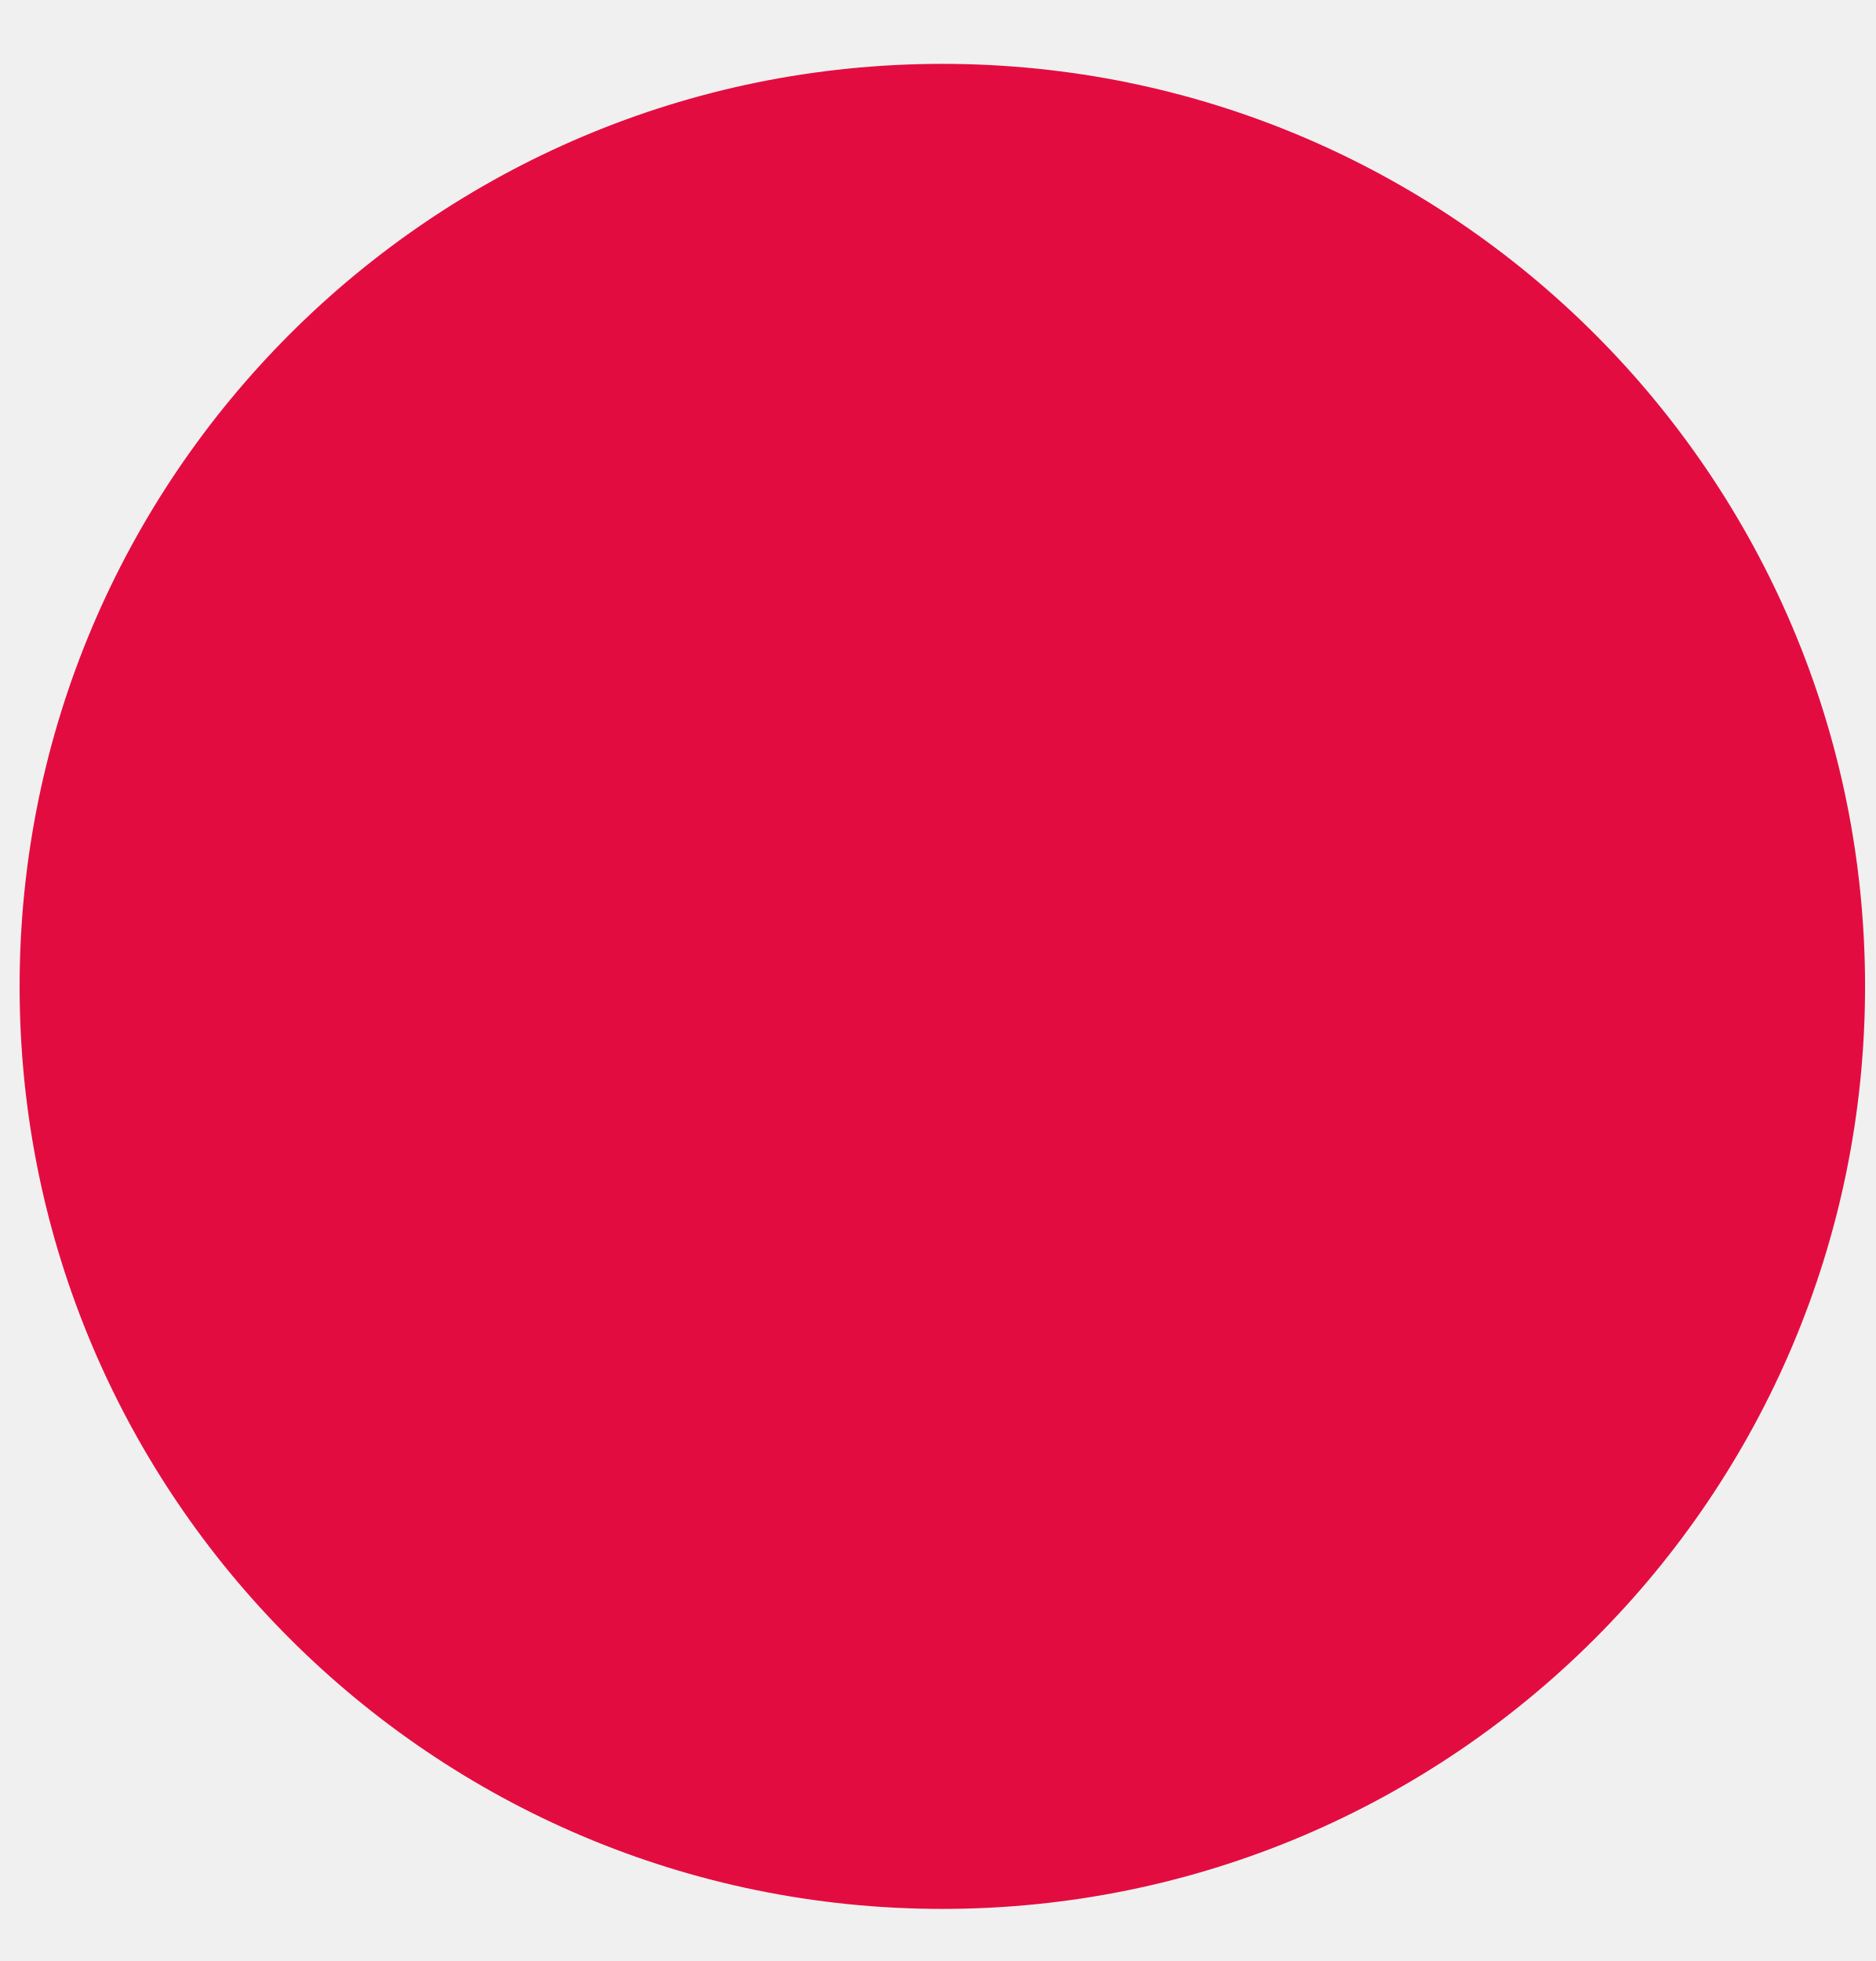
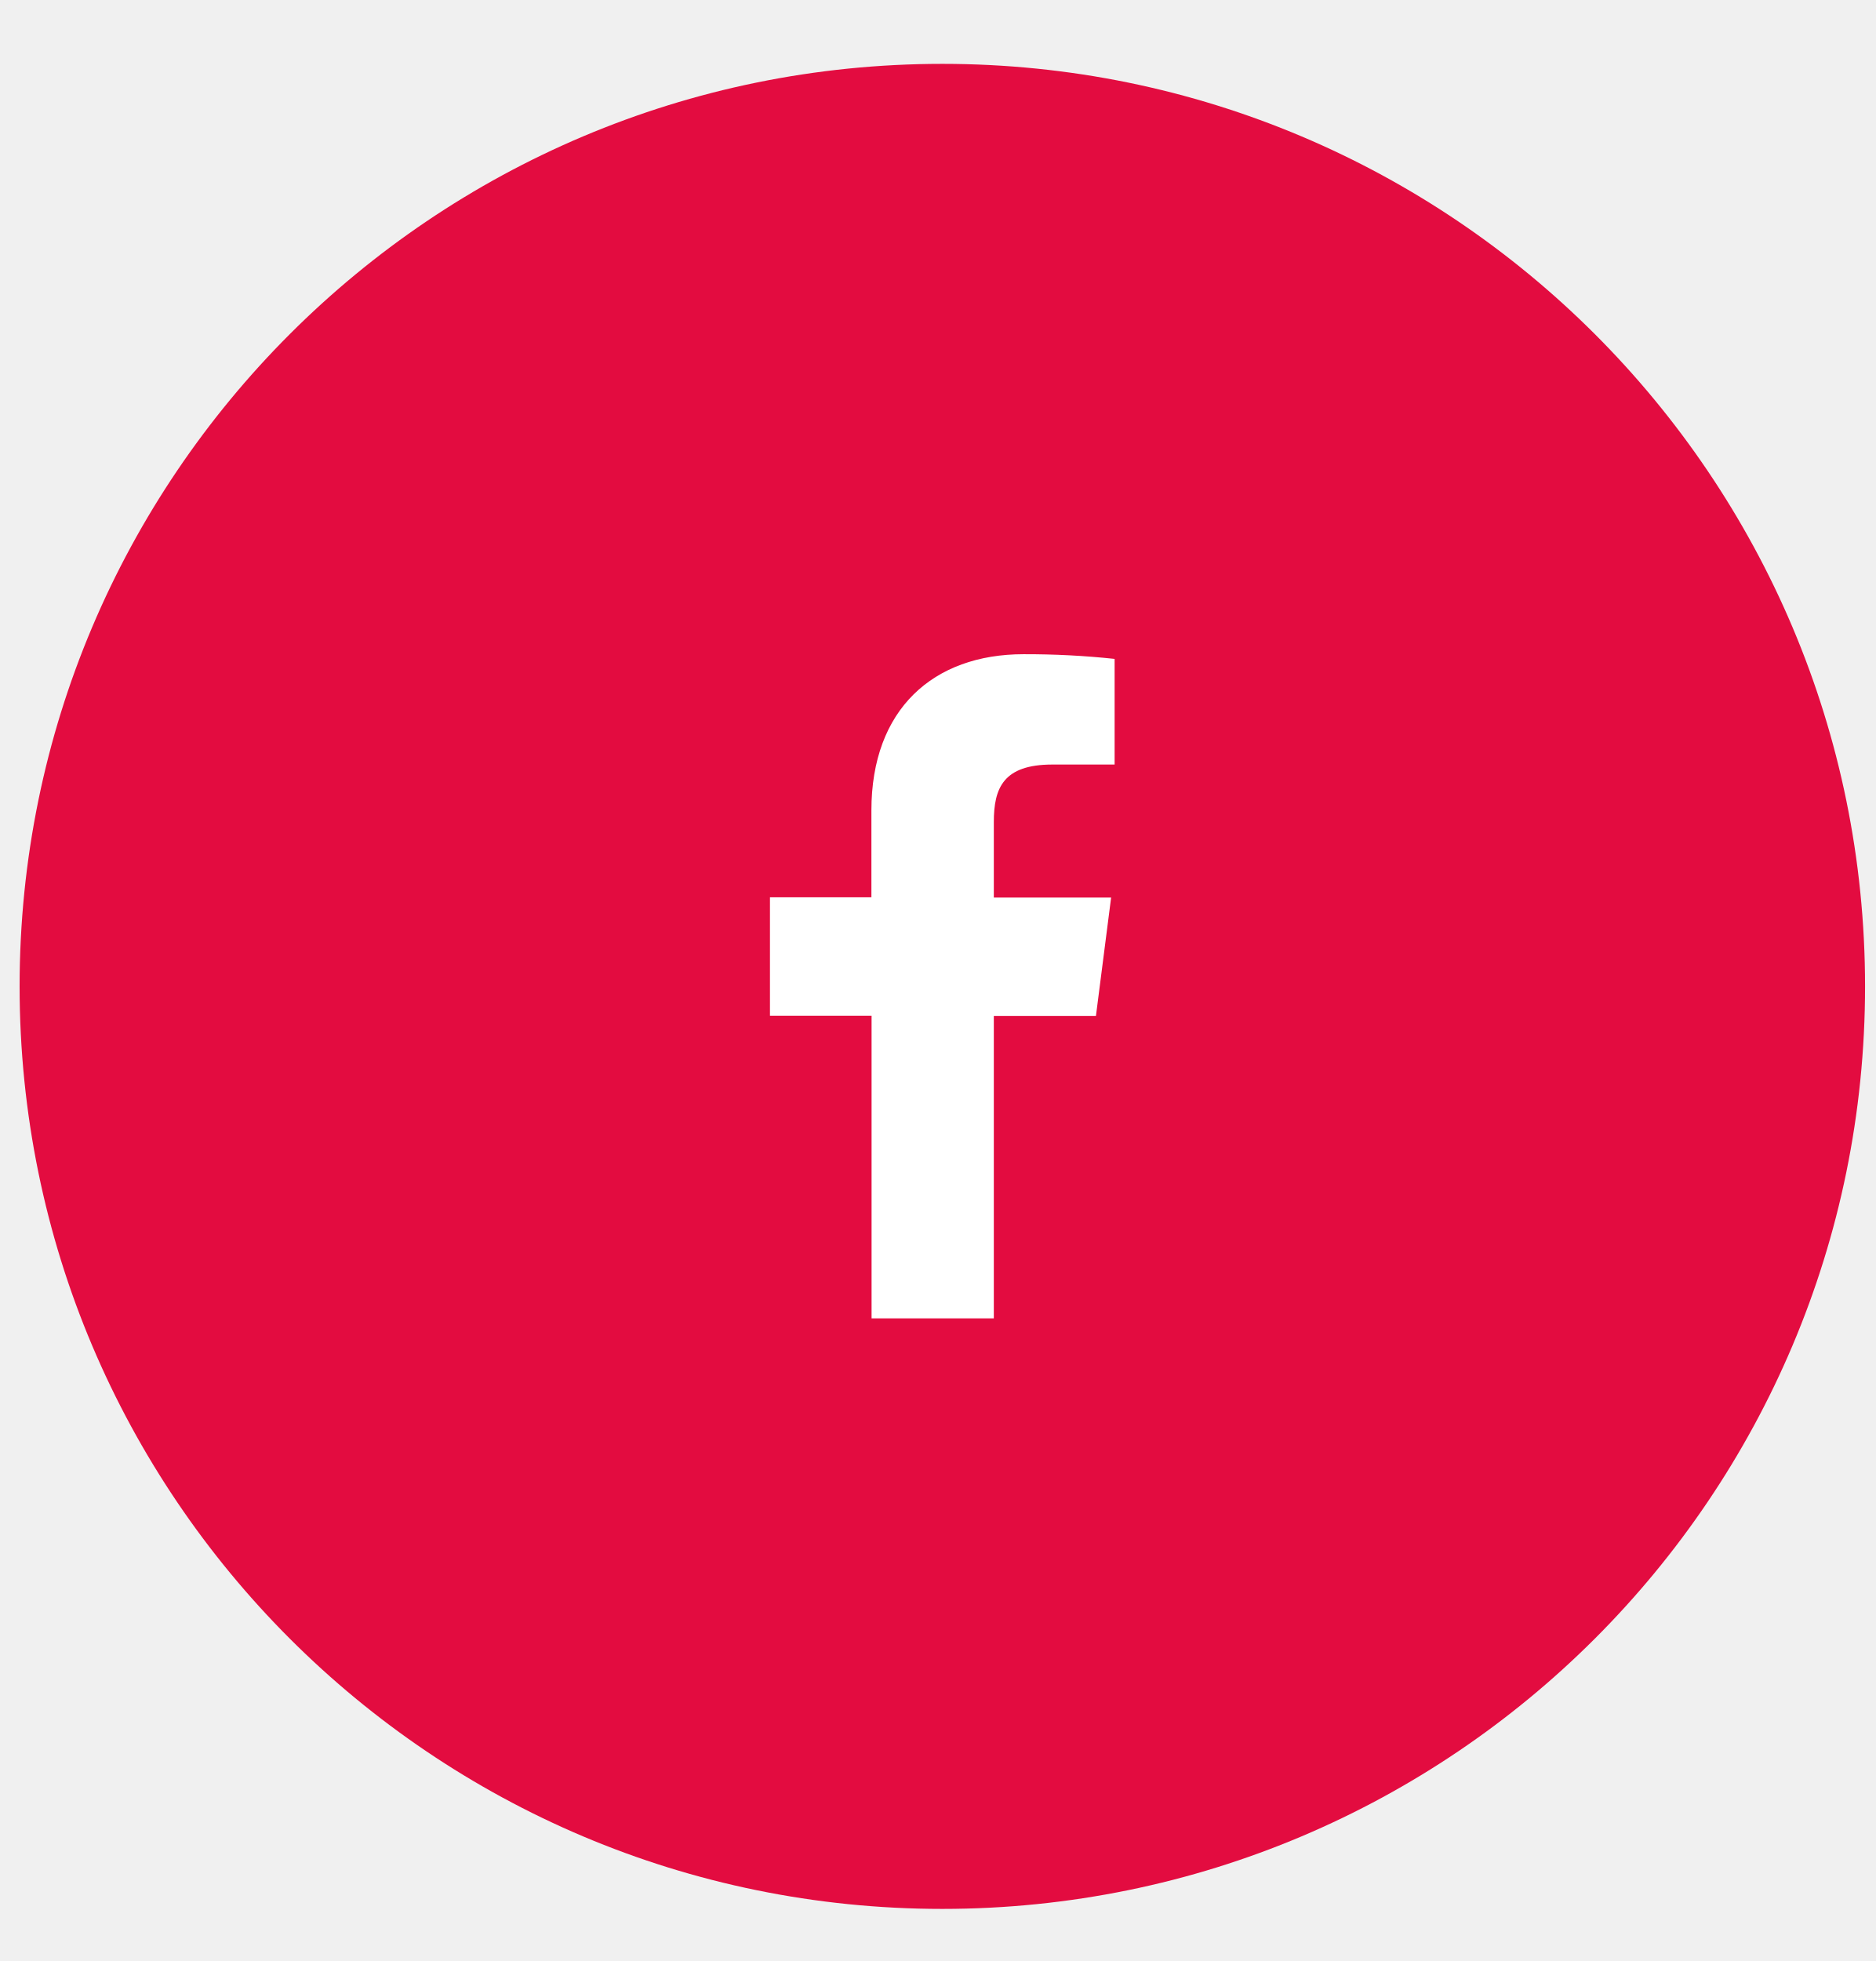
<svg xmlns="http://www.w3.org/2000/svg" width="22" height="23" viewBox="0 0 22 23" fill="none">
  <ellipse cx="11.054" cy="11.569" rx="10.824" ry="10.82" fill="#E30C40" />
+   <path d="M11.658 15.463V11.915H12.856L13.034 10.527H11.658V9.642C11.658 9.241 11.77 8.967 12.346 8.967H13.075V7.728C12.72 7.69 12.363 7.672 12.007 7.673C10.948 7.673 10.222 8.319 10.222 9.505V10.524H9.032V11.913H10.224V15.463H11.658Z" fill="white" />
</svg>
